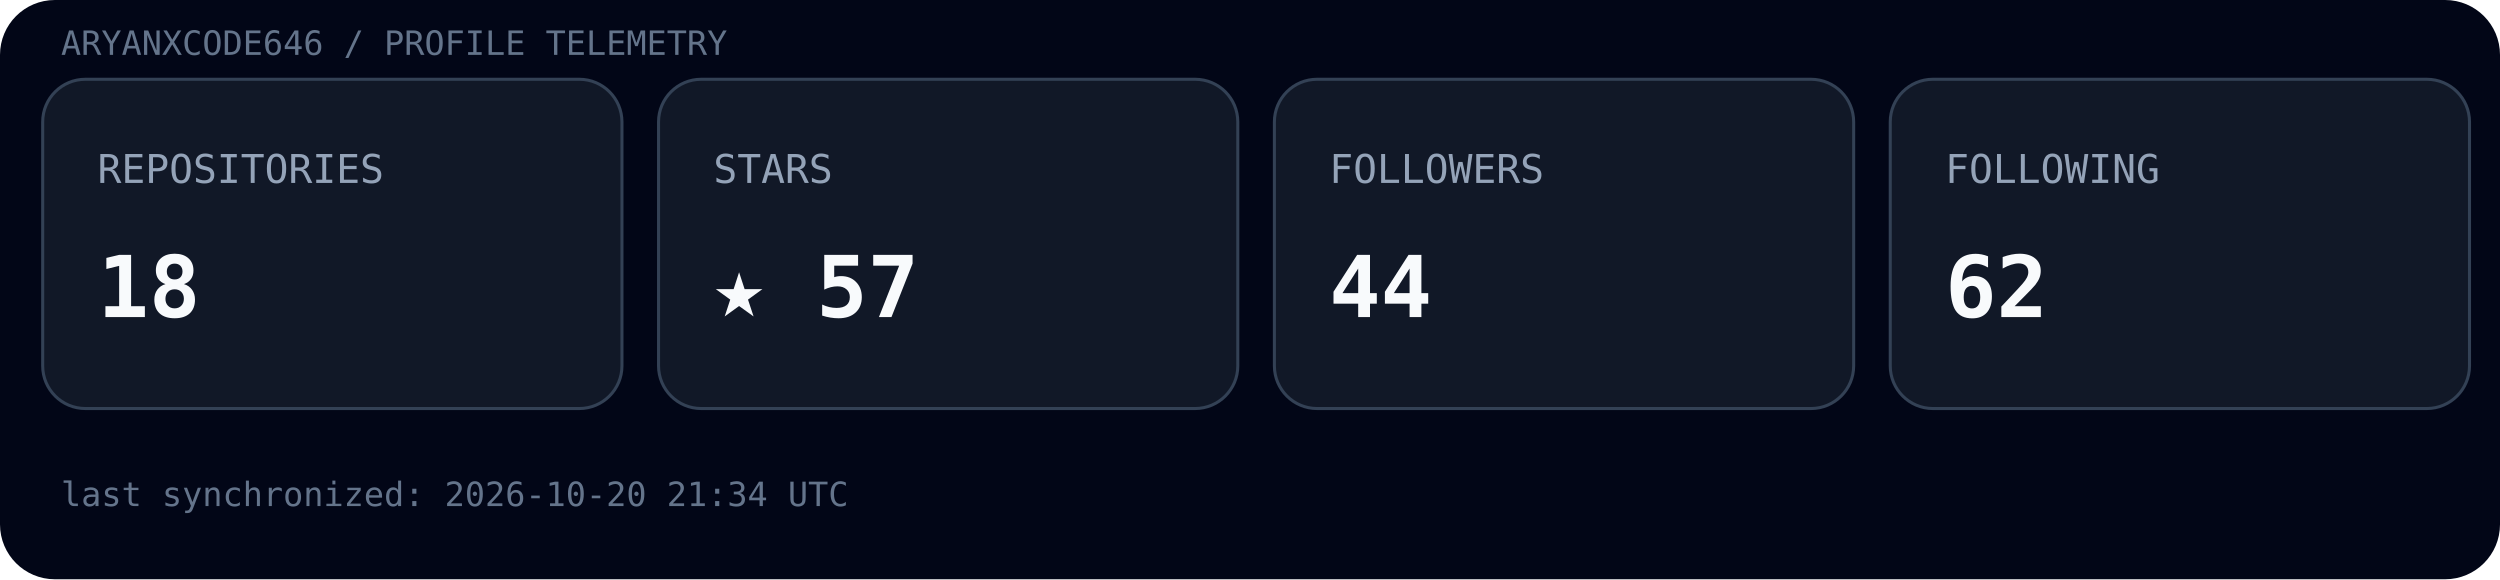
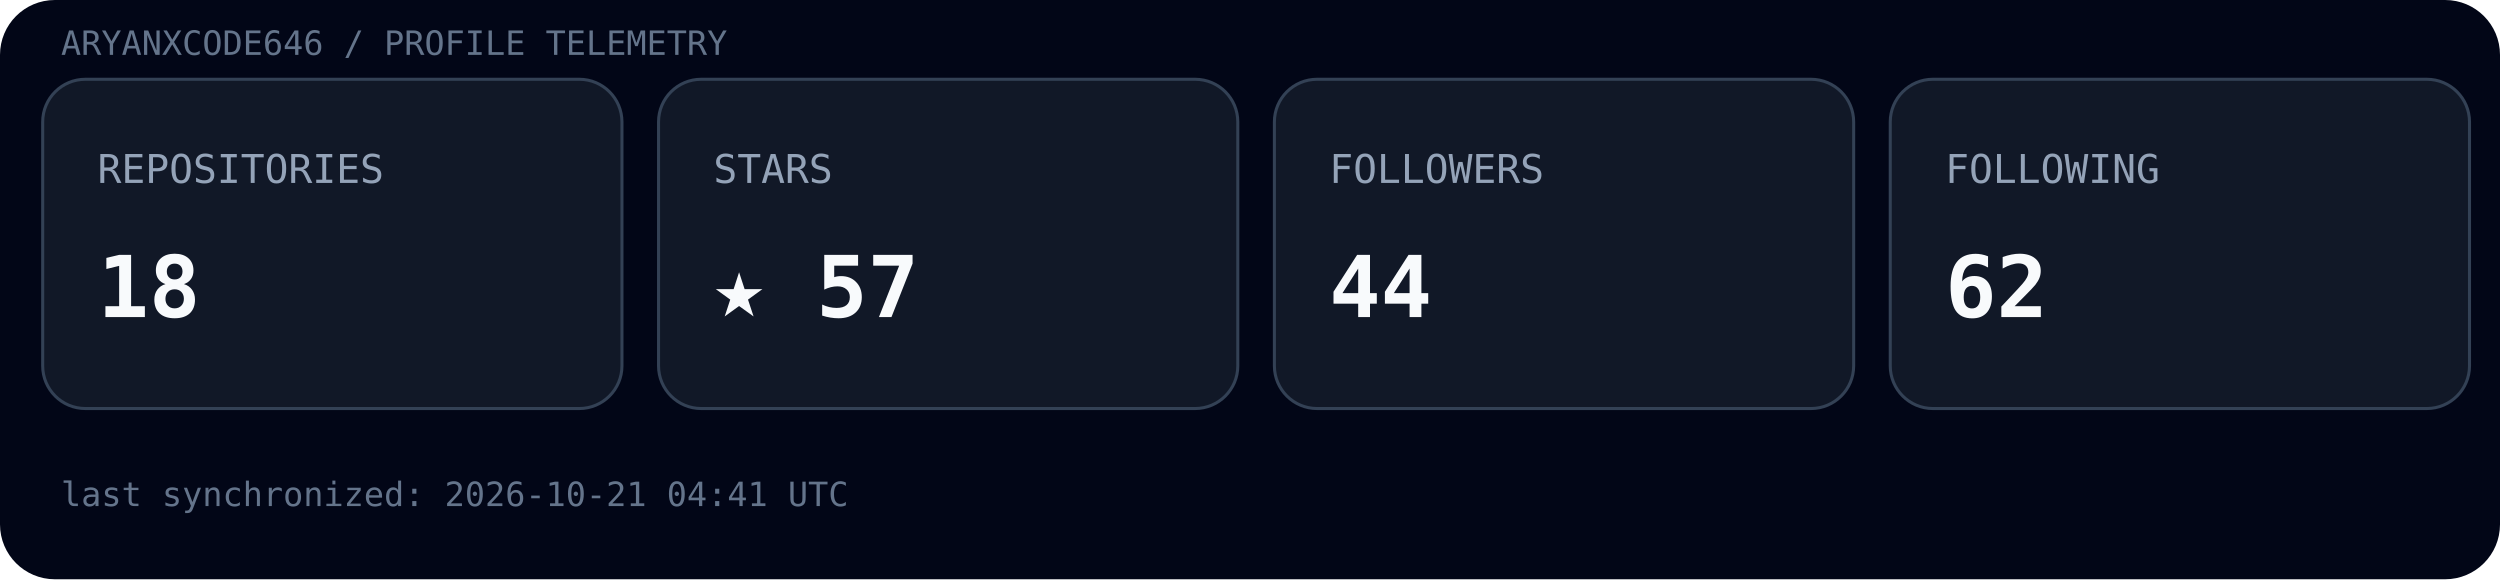
<svg xmlns="http://www.w3.org/2000/svg" width="820" height="190" viewBox="0 0 820 190">
  <rect width="100%" height="100%" rx="18" fill="#020617" />
  <text x="20" y="18" font-family="ui-monospace, SFMono-Regular, Menlo, monospace" font-size="11" fill="#64748b">ARYANXCODE646 / PROFILE TELEMETRY</text>
  <g transform="translate(14,26)">
    <rect width="190" height="108" rx="14" fill="#111827" stroke="#334155" />
    <text x="18" y="34" font-family="ui-monospace, SFMono-Regular, Menlo, monospace" font-size="13" fill="#94a3b8">REPOSITORIES</text>
    <text x="18" y="78" font-family="ui-monospace, SFMono-Regular, Menlo, monospace" font-size="28" font-weight="700" fill="#f8fafc">18</text>
  </g>
  <g transform="translate(216,26)">
    <rect width="190" height="108" rx="14" fill="#111827" stroke="#334155" />
    <text x="18" y="34" font-family="ui-monospace, SFMono-Regular, Menlo, monospace" font-size="13" fill="#94a3b8">STARS</text>
    <text x="18" y="78" font-family="ui-monospace, SFMono-Regular, Menlo, monospace" font-size="28" font-weight="700" fill="#f8fafc">★ 57</text>
  </g>
  <g transform="translate(418,26)">
    <rect width="190" height="108" rx="14" fill="#111827" stroke="#334155" />
    <text x="18" y="34" font-family="ui-monospace, SFMono-Regular, Menlo, monospace" font-size="13" fill="#94a3b8">FOLLOWERS</text>
    <text x="18" y="78" font-family="ui-monospace, SFMono-Regular, Menlo, monospace" font-size="28" font-weight="700" fill="#f8fafc">44</text>
  </g>
  <g transform="translate(620,26)">
    <rect width="190" height="108" rx="14" fill="#111827" stroke="#334155" />
    <text x="18" y="34" font-family="ui-monospace, SFMono-Regular, Menlo, monospace" font-size="13" fill="#94a3b8">FOLLOWING</text>
    <text x="18" y="78" font-family="ui-monospace, SFMono-Regular, Menlo, monospace" font-size="28" font-weight="700" fill="#f8fafc">62</text>
  </g>
-   <text x="20" y="166" font-family="ui-monospace, SFMono-Regular, Menlo, monospace" font-size="11" fill="#64748b">last synchronized: 2026-10-20 21:34 UTC</text>
+   <text x="20" y="166" font-family="ui-monospace, SFMono-Regular, Menlo, monospace" font-size="11" fill="#64748b">last synchronized: 2026-10-21 04:41 UTC</text>
</svg>
